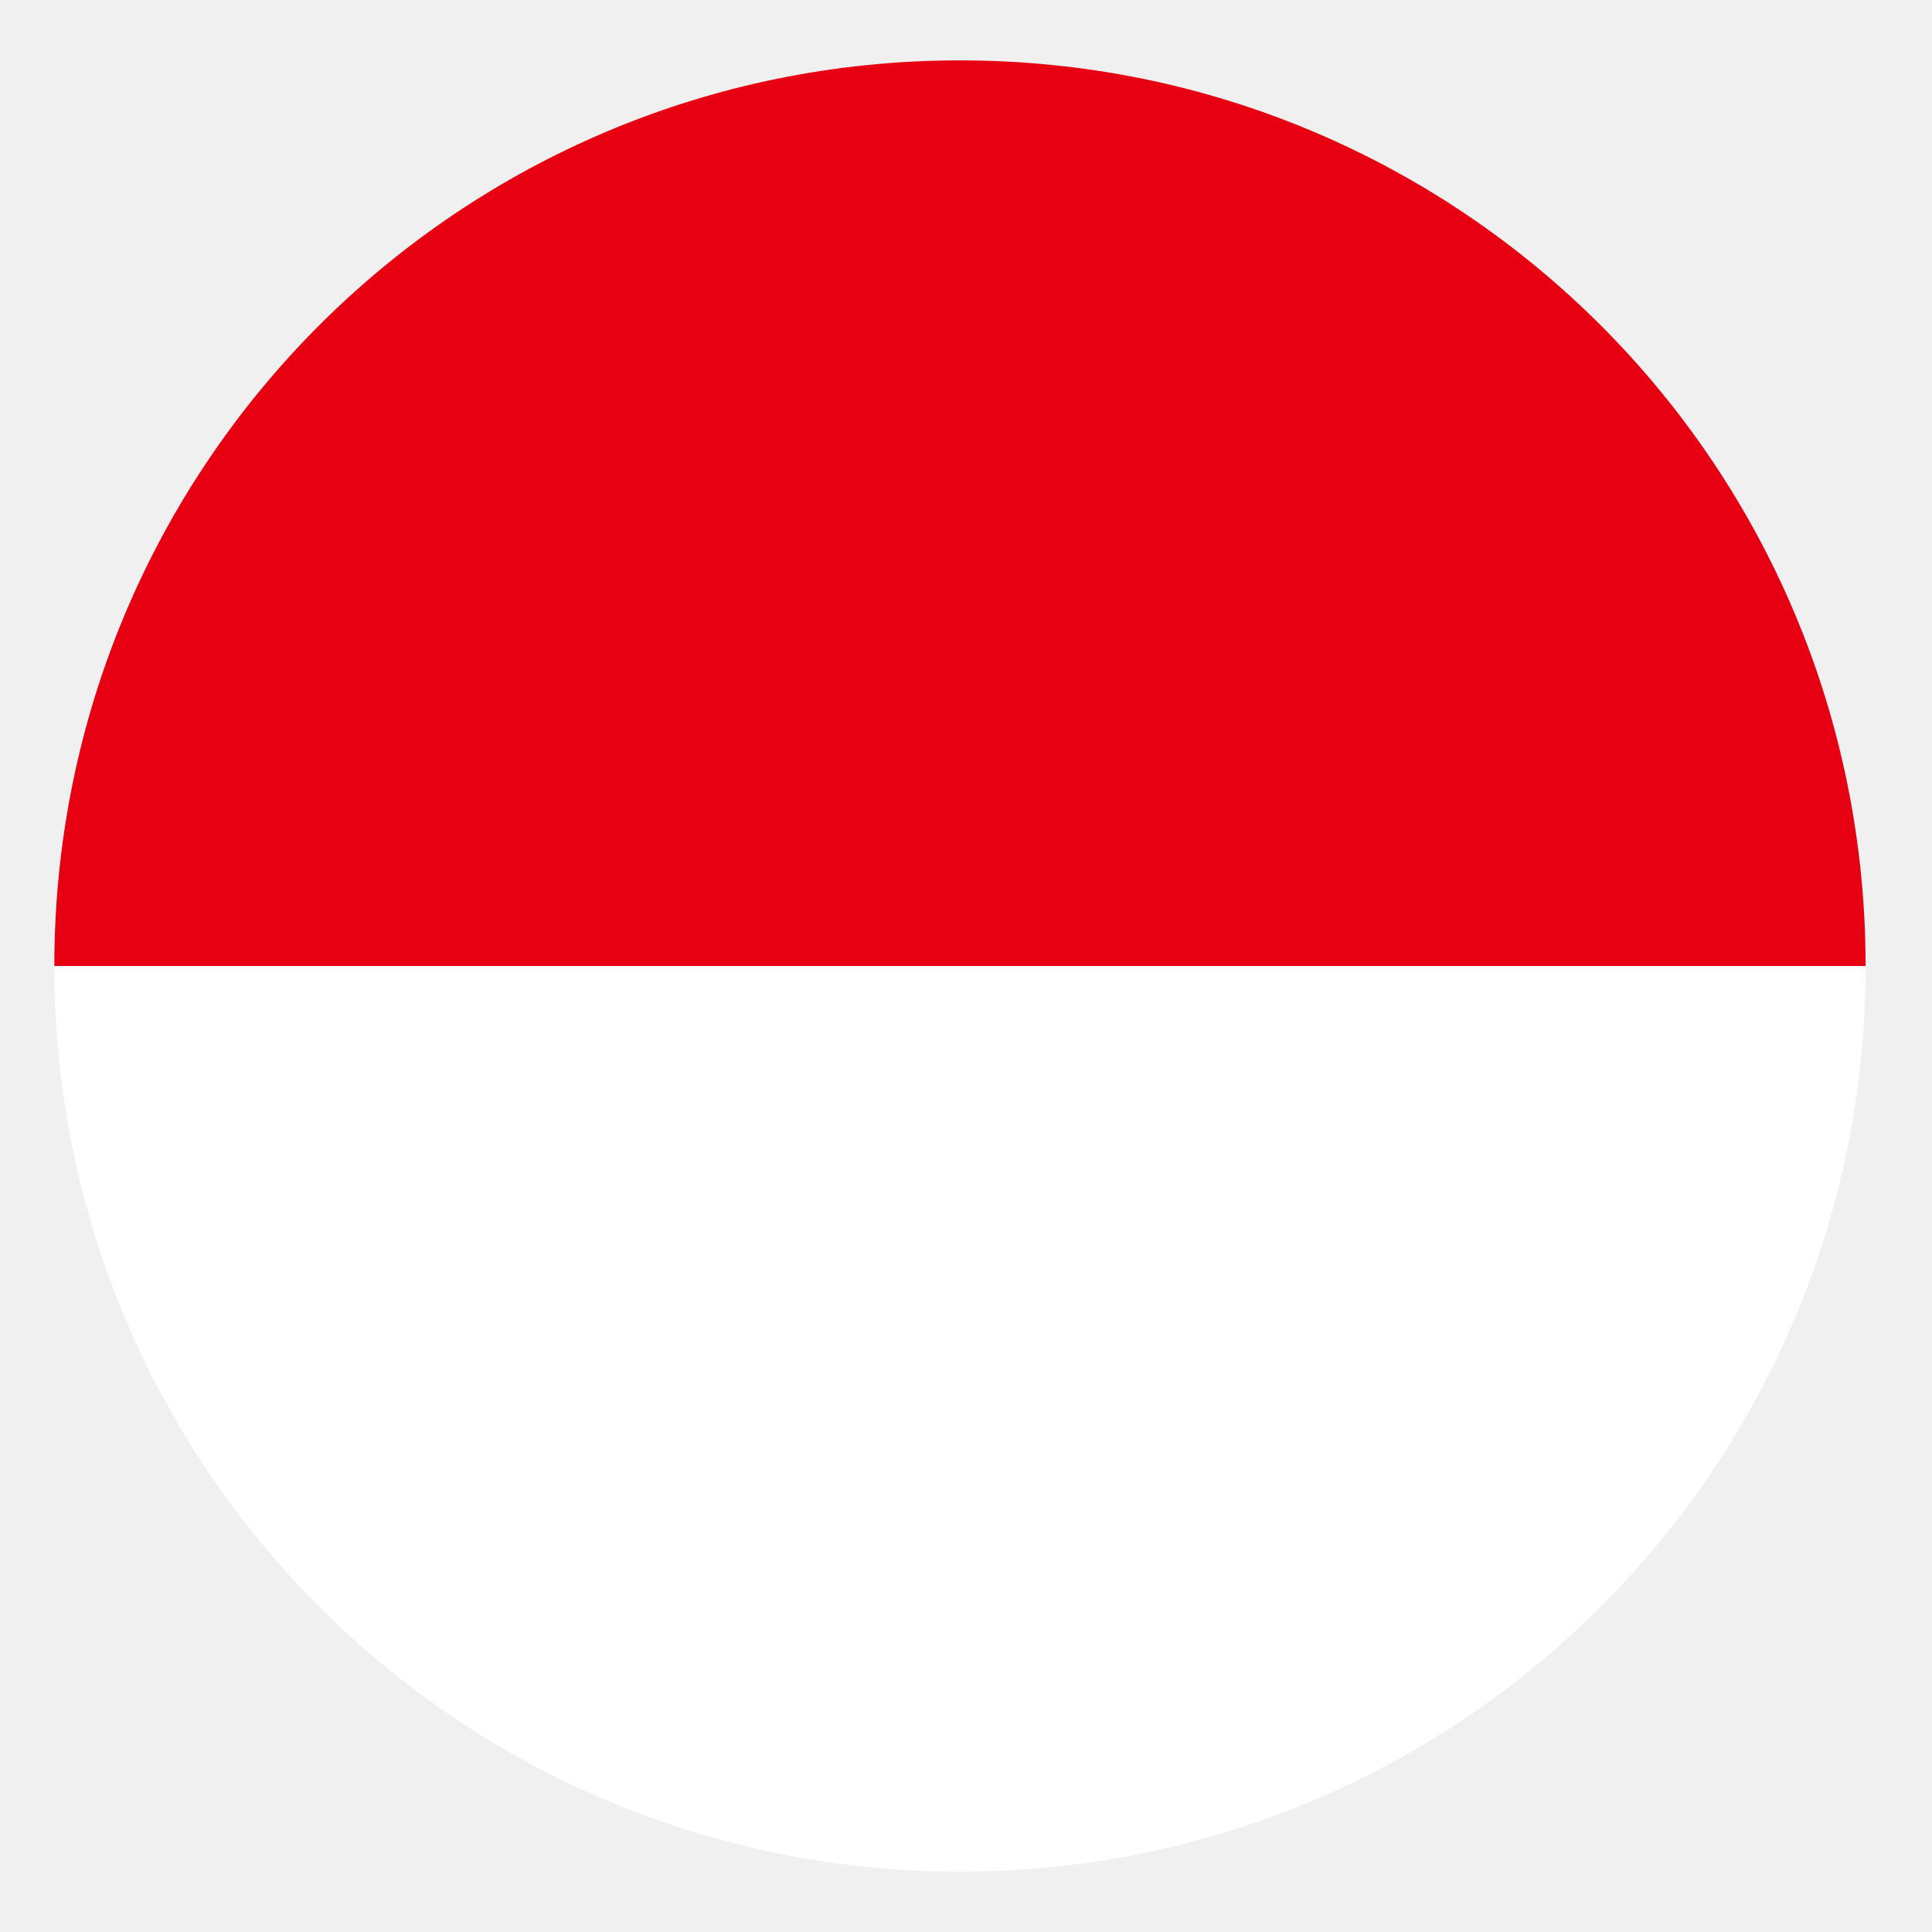
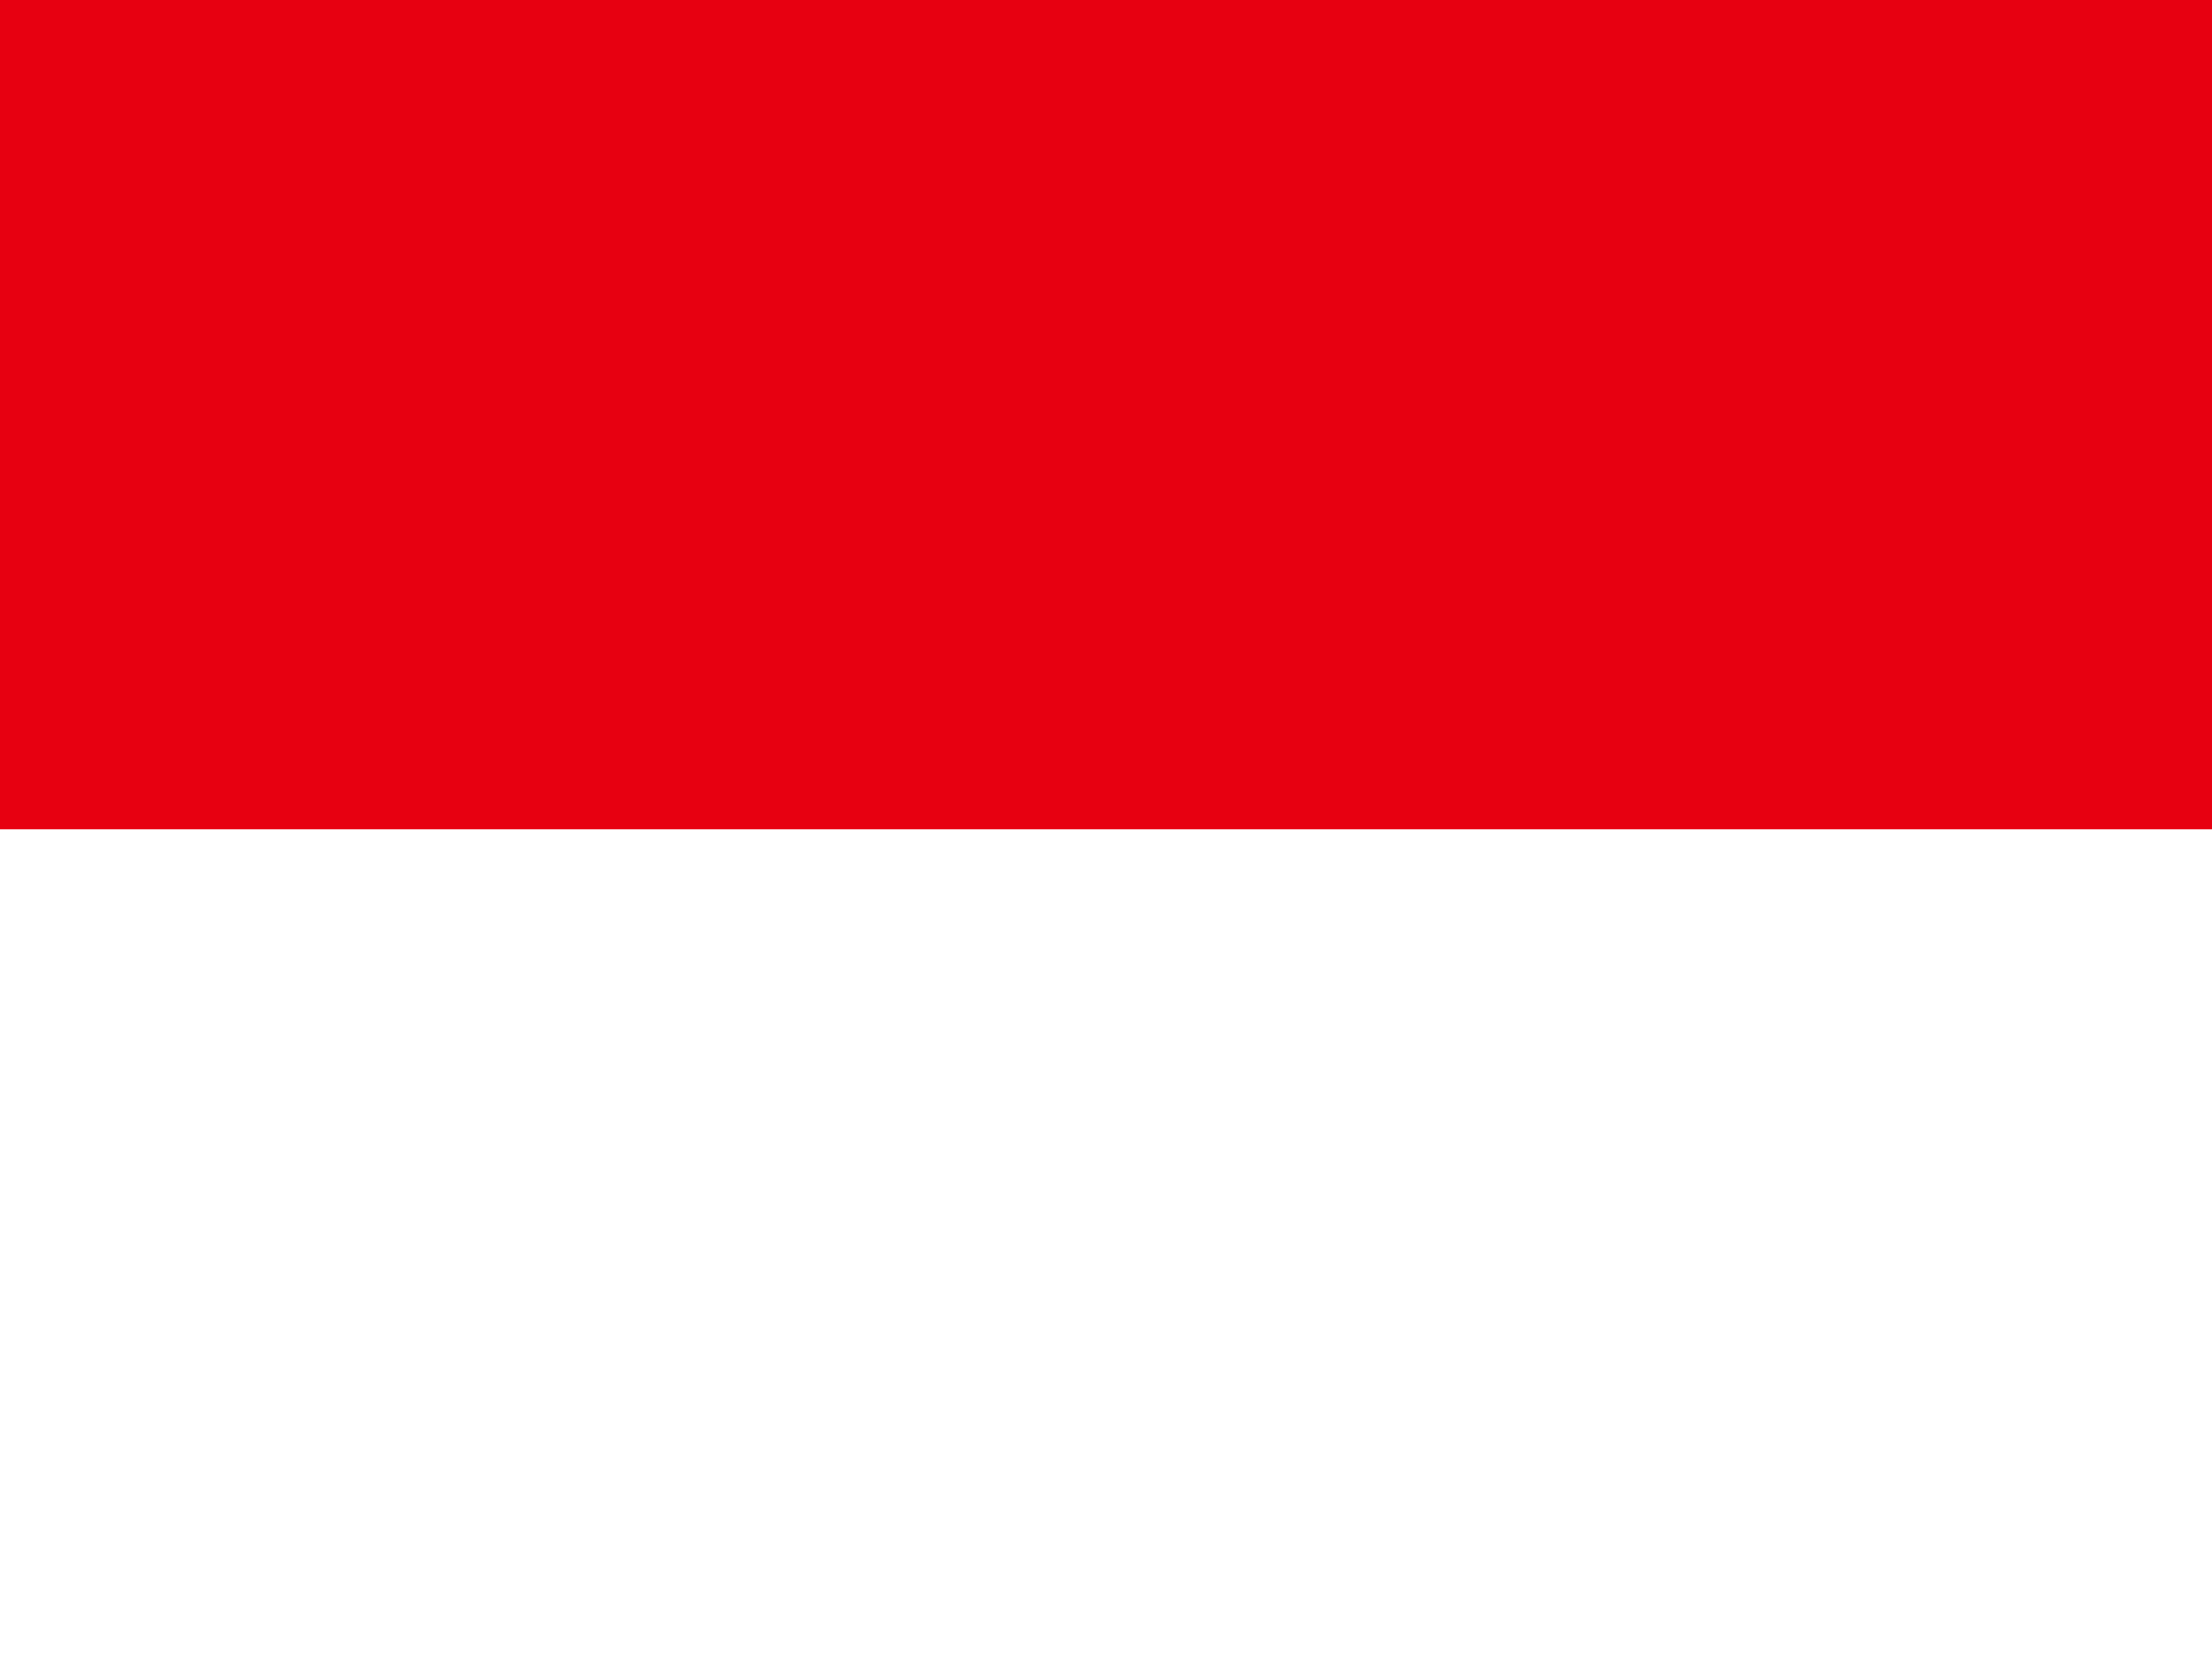
- <svg xmlns="http://www.w3.org/2000/svg" viewBox="0 0 64 64">
-   <path fill="#fff" d="M31.8 62c16.6 0 30-13.4 30-30h-60c0 16.6 13.4 30 30 30" />
-   <path fill="#e70011" d="M31.8 2c-16.6 0-30 13.4-30 30h60c0-16.6-13.4-30-30-30" />
+ <svg xmlns="http://www.w3.org/2000/svg" id="flag-icons-id" viewBox="0 0 640 480">
+   <path fill="#e70011" d="M0 0h640v240H0Z" />
+   <path fill="#fff" d="M0 240h640v240H0Z" />
</svg>
